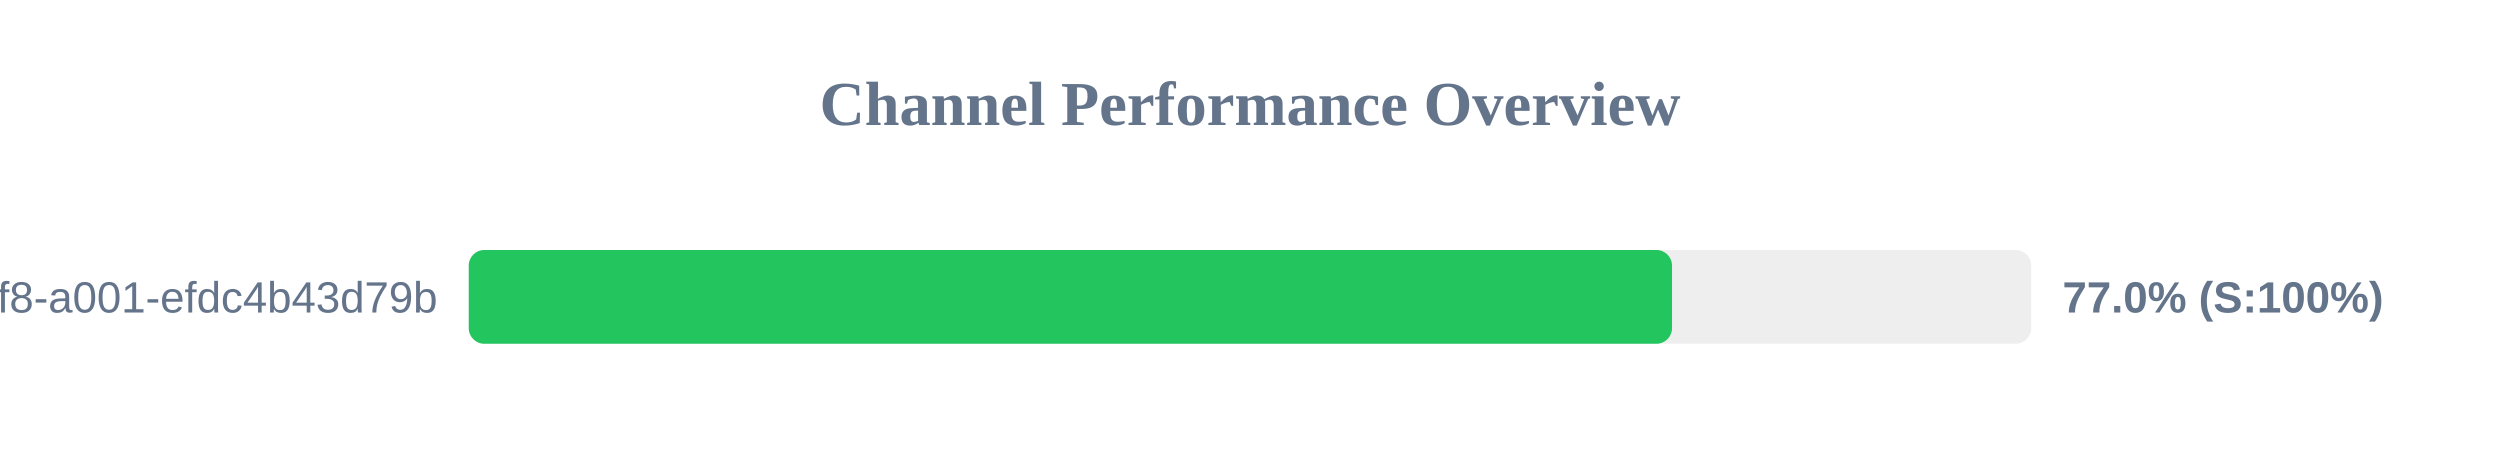
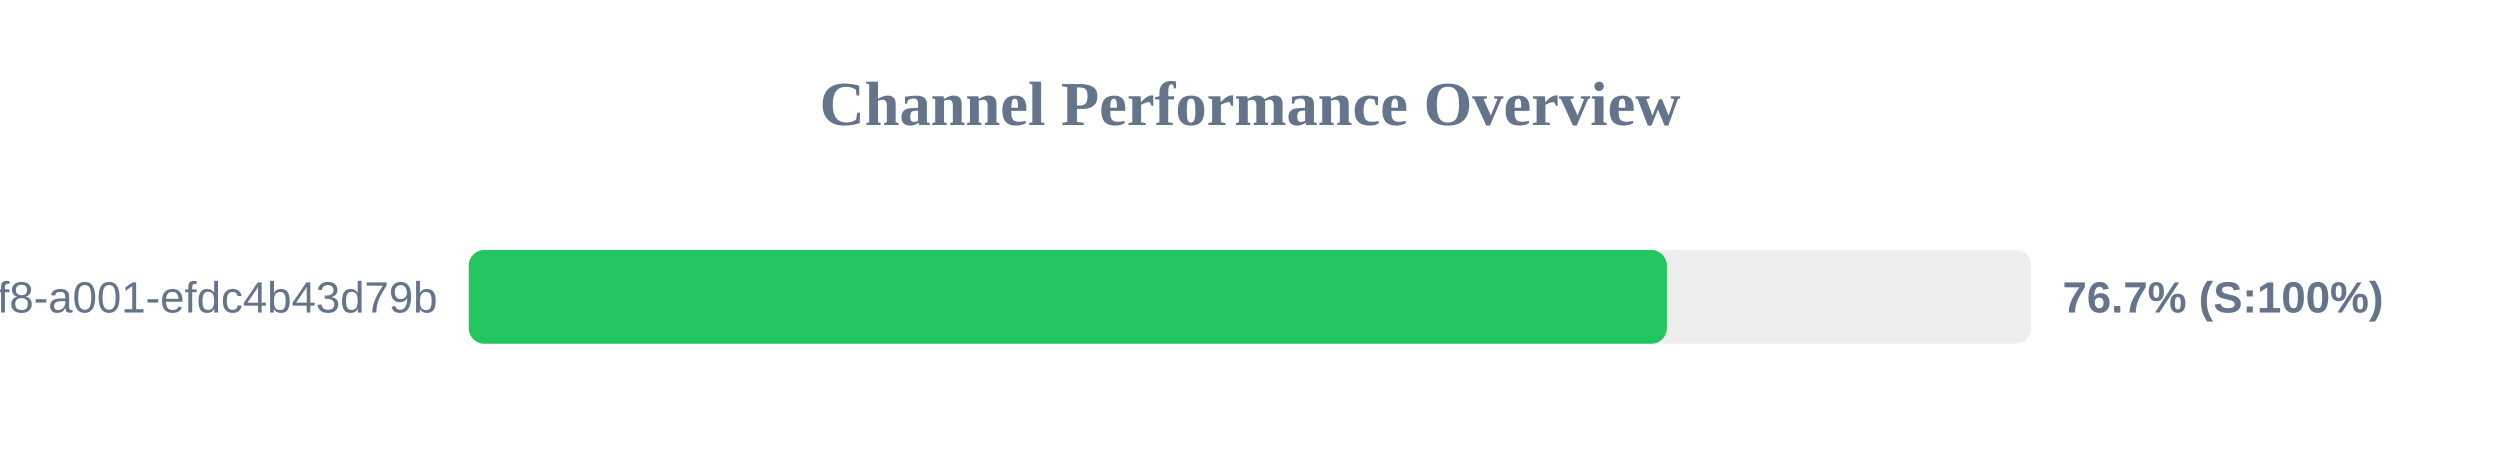
<svg xmlns="http://www.w3.org/2000/svg" width="800" height="150" version="1.1">
  <style>
        .row { font: 14px Arial; fill: #64748b; }
        .score { font: bold 14px Arial; fill: #64748b; }
    </style>
  <text x="400" y="40" text-anchor="middle" font-size="20px" font-weight="bold" fill="#64748b">Channel Performance Overview</text>
  <rect x="150" y="80" width="500" height="30" fill="#eee" rx="5" />
-   <rect x="150" y="80" width="385.05" height="30" fill="#22c55e" rx="5" />
+   <rect x="150" y="80" width="383.4" height="30" fill="#22c55e" rx="5" />
  <text x="140" y="100" text-anchor="end" class="row">?uuid=1fdb6b30-5371-4ff8-a001-efdc4b43d79b</text>
-   <text x="660" y="100" text-anchor="start" class="score">77.0% (S:100%)</text>
+   <text x="660" y="100" text-anchor="start" class="score">76.7% (S:100%)</text>
</svg>
